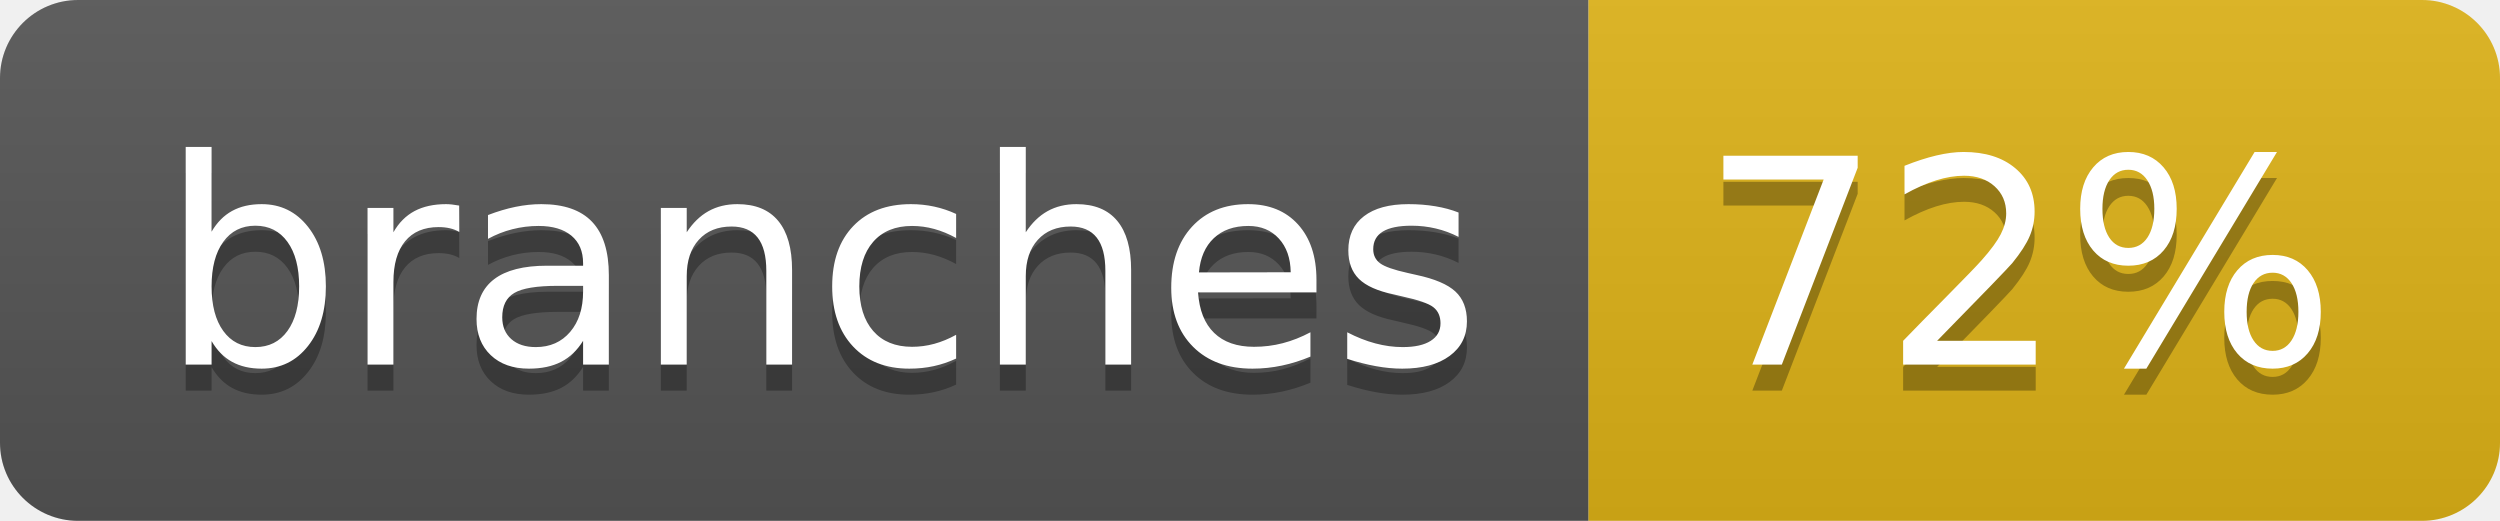
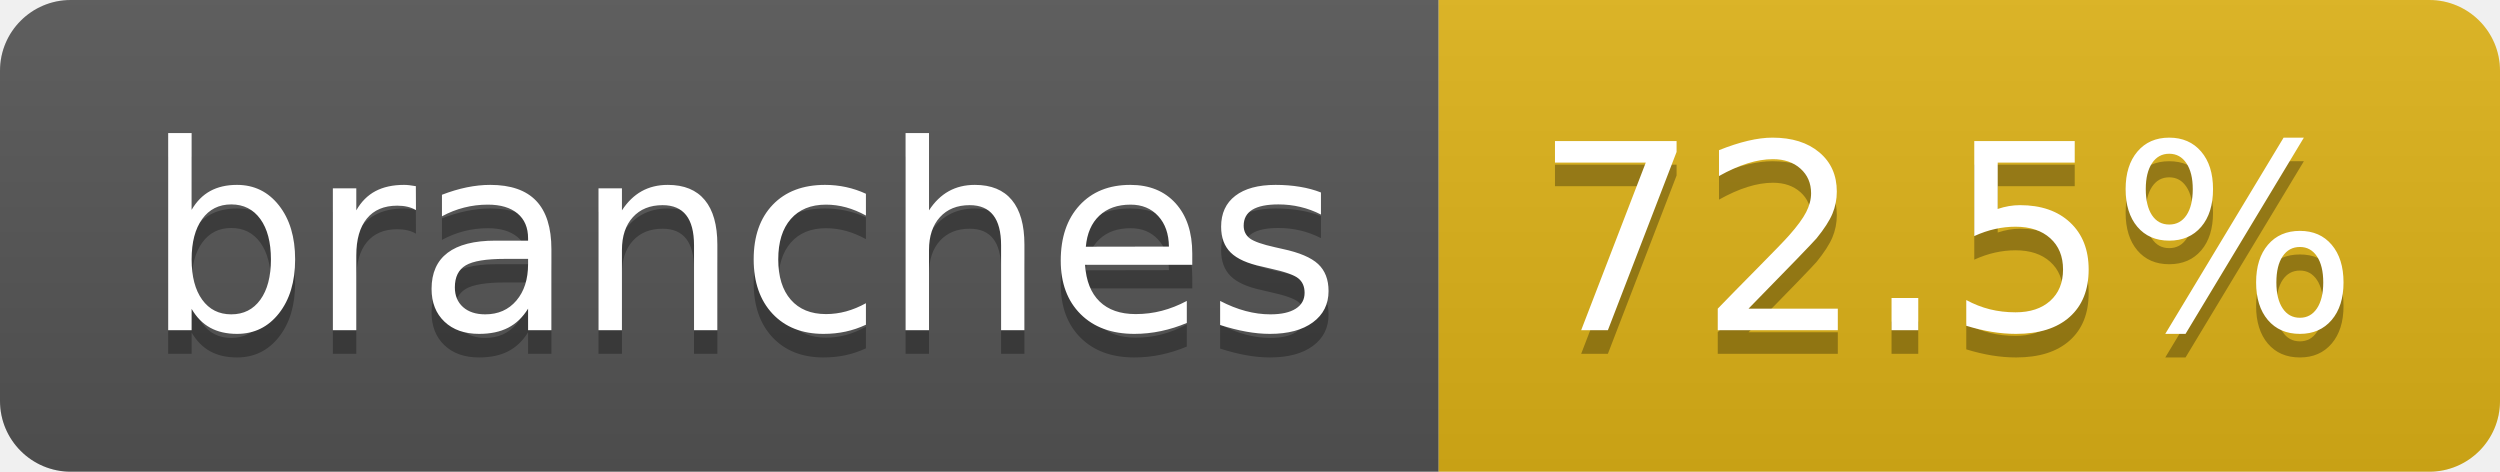
- <svg xmlns="http://www.w3.org/2000/svg" width="96" height="20" role="img" aria-label="branches: 72%">
+ <svg xmlns="http://www.w3.org/2000/svg" width="106" height="20" role="img" aria-label="branches: 72.5%">
  <linearGradient id="s" x2="0" y2="100%">
    <stop offset="0" stop-color="#bbb" stop-opacity=".1" />
    <stop offset="1" stop-opacity=".1" />
  </linearGradient>
  <clipPath id="r">
-     <rect width="96" height="20" rx="3" fill="#fff" />
+     <rect width="106" height="20" rx="3" fill="#fff" />
  </clipPath>
  <g clip-path="url(#r)">
    <rect width="61" height="20" fill="#555" />
-     <rect x="61" width="35" height="20" fill="#dfb317" />
-     <rect width="96" height="20" fill="url(#s)" />
+     <rect x="61" width="45" height="20" fill="#dfb317" />
+     <rect width="106" height="20" fill="url(#s)" />
  </g>
  <g fill="#fff" text-anchor="middle" font-family="Verdana,Geneva,DejaVu Sans,sans-serif" text-rendering="geometricPrecision" font-size="110">
    <text aria-hidden="true" x="315" y="150" fill="#010101" fill-opacity=".3" transform="scale(.1)" textLength="507">branches</text>
    <text x="315" y="140" transform="scale(.1)" fill="#fff" textLength="507">branches</text>
-     <text aria-hidden="true" x="775" y="150" fill="#010101" fill-opacity=".3" transform="scale(.1)" textLength="245">72%</text>
-     <text x="775" y="140" transform="scale(.1)" fill="#fff" textLength="245">72%</text>
+     <text aria-hidden="true" x="825" y="150" fill="#010101" fill-opacity=".3" transform="scale(.1)" textLength="350">72.5%</text>
+     <text x="825" y="140" transform="scale(.1)" fill="#fff" textLength="350">72.5%</text>
  </g>
</svg>
